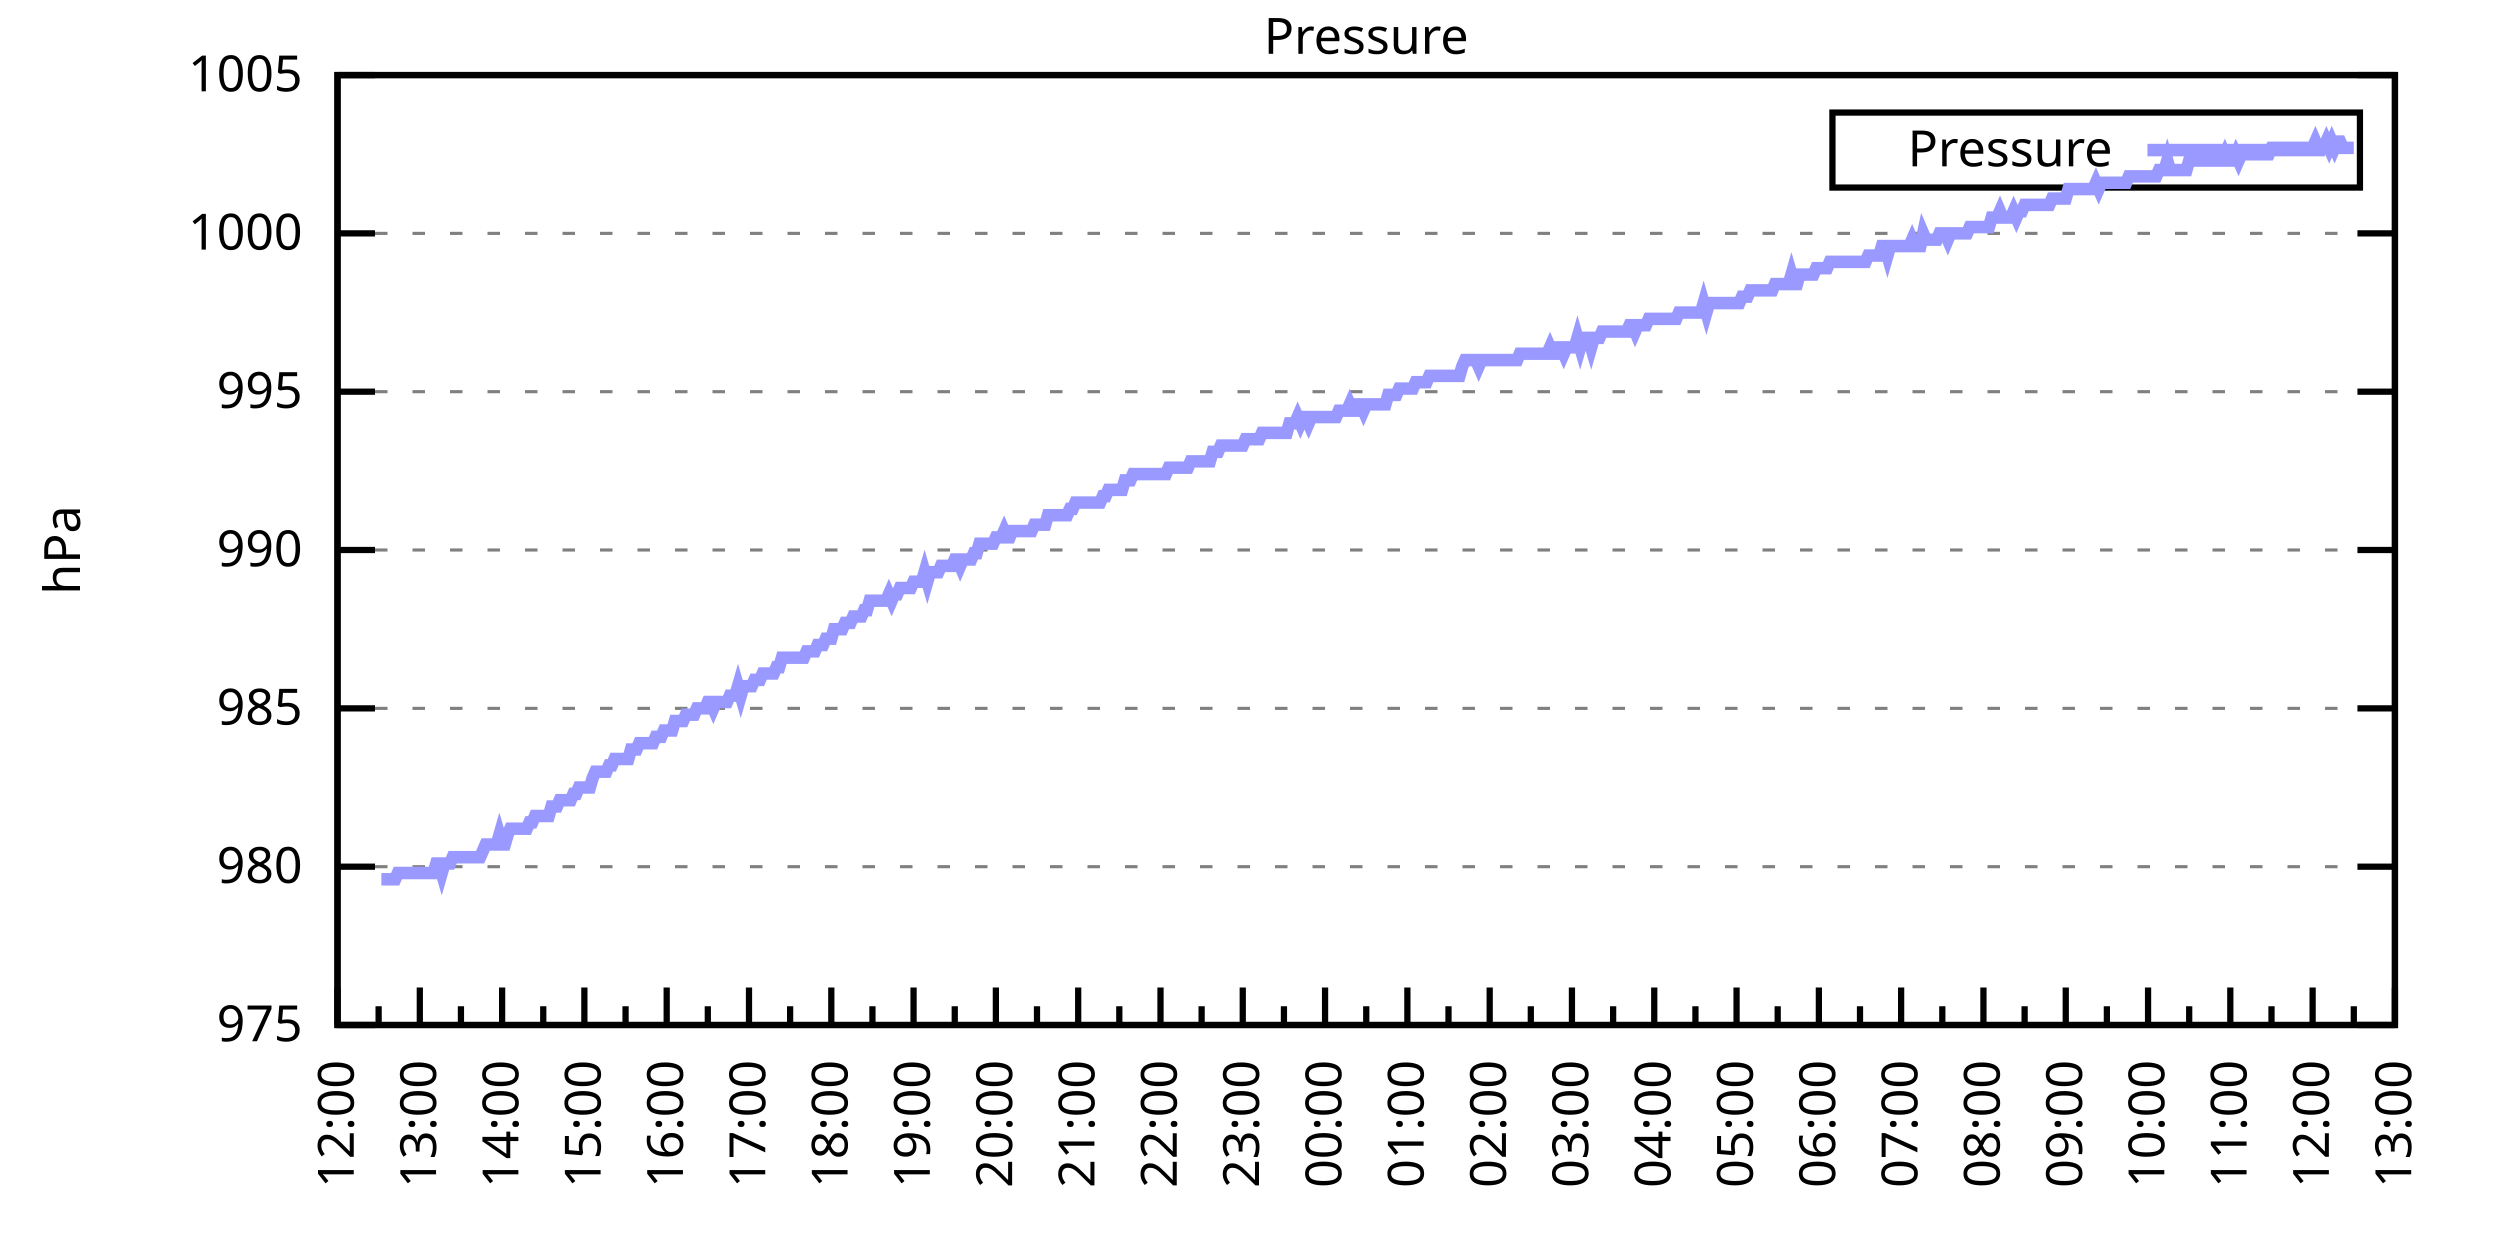
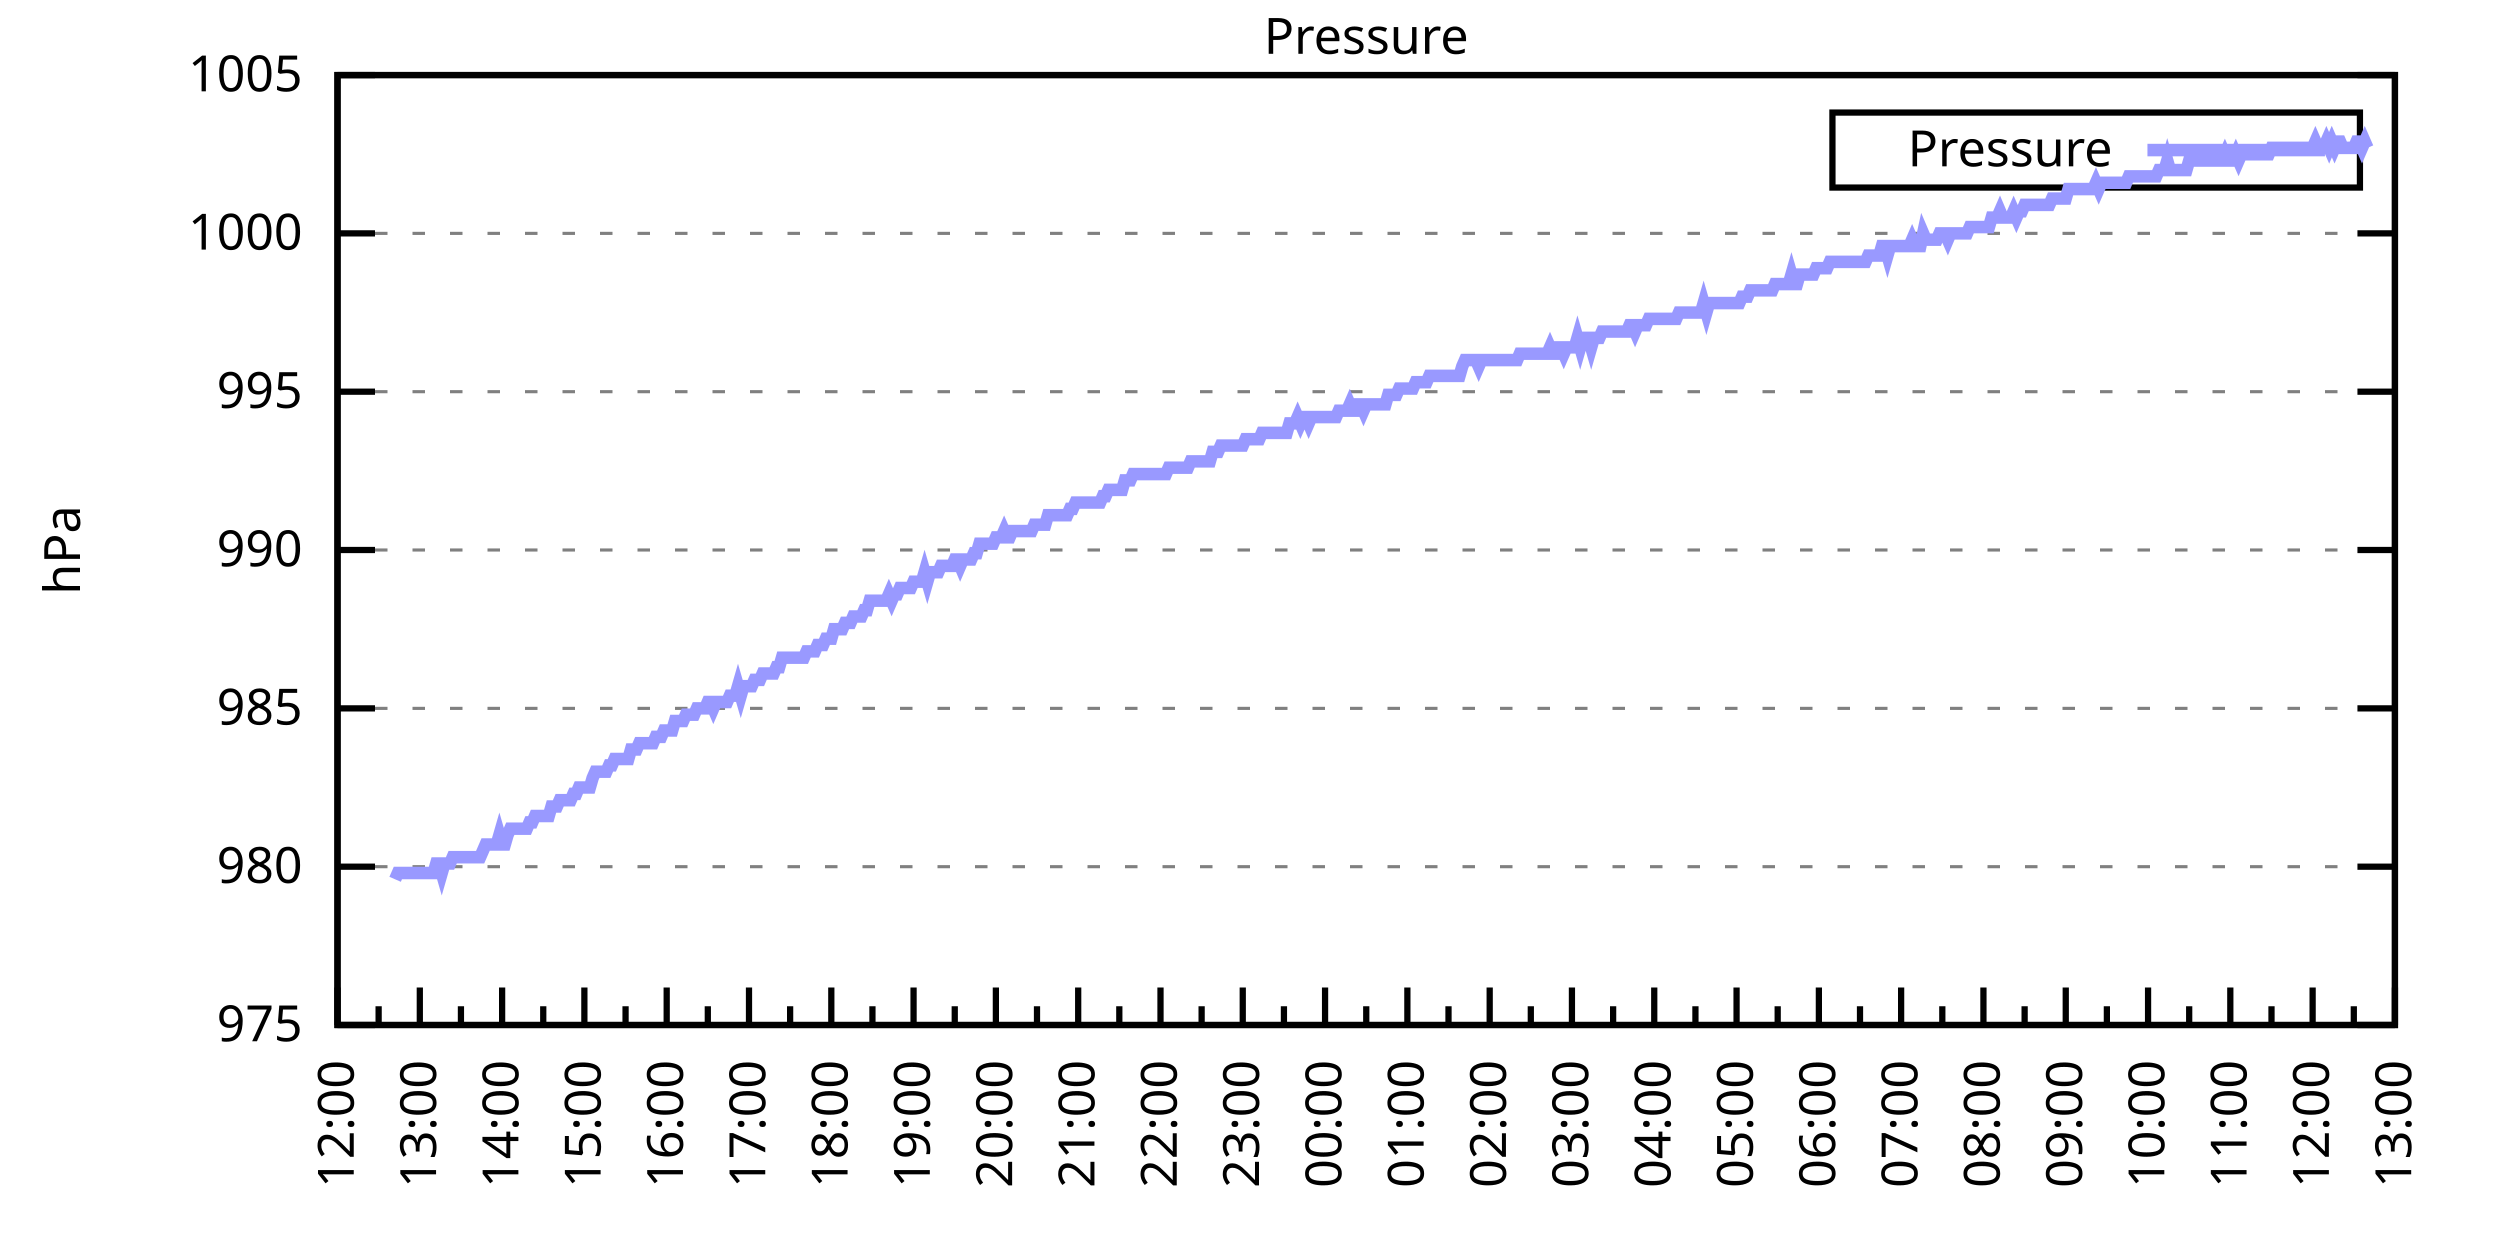
<svg xmlns="http://www.w3.org/2000/svg" xmlns:xlink="http://www.w3.org/1999/xlink" width="400" height="200" viewBox="0 0 400 200">
  <g id="gnuplot_canvas">
    <rect x="0" y="0" width="400" height="200" fill="none" />
    <defs>
      <circle id="gpDot" r="0.5" stroke-width="0.5" stroke="currentColor" />
      <path id="gpPt0" stroke-width="0.333" stroke="currentColor" d="M-1,0 h2 M0,-1 v2" />
      <path id="gpPt1" stroke-width="0.333" stroke="currentColor" d="M-1,-1 L1,1 M1,-1 L-1,1" />
      <path id="gpPt2" stroke-width="0.333" stroke="currentColor" d="M-1,0 L1,0 M0,-1 L0,1 M-1,-1 L1,1 M-1,1 L1,-1" />
      <rect id="gpPt3" stroke-width="0.333" stroke="currentColor" x="-1" y="-1" width="2" height="2" />
      <rect id="gpPt4" stroke-width="0.333" stroke="currentColor" fill="currentColor" x="-1" y="-1" width="2" height="2" />
      <circle id="gpPt5" stroke-width="0.333" stroke="currentColor" cx="0" cy="0" r="1" />
      <use xlink:href="#gpPt5" id="gpPt6" fill="currentColor" stroke="none" />
      <path id="gpPt7" stroke-width="0.333" stroke="currentColor" d="M0,-1.33 L-1.33,0.67 L1.33,0.67 z" />
      <use xlink:href="#gpPt7" id="gpPt8" fill="currentColor" stroke="none" />
      <use xlink:href="#gpPt7" id="gpPt9" stroke="currentColor" transform="rotate(180)" />
      <use xlink:href="#gpPt9" id="gpPt10" fill="currentColor" stroke="none" />
      <use xlink:href="#gpPt3" id="gpPt11" stroke="currentColor" transform="rotate(45)" />
      <use xlink:href="#gpPt11" id="gpPt12" fill="currentColor" stroke="none" />
      <path id="gpPt13" stroke-width="0.333" stroke="currentColor" d="M0,1.330 L1.265,0.411 L0.782,-1.067 L-0.782,-1.076 L-1.265,0.411 z" />
      <use xlink:href="#gpPt13" id="gpPt14" fill="currentColor" stroke="none" />
      <filter id="textbox" filterUnits="objectBoundingBox" x="0" y="0" height="1" width="1">
        <feFlood flood-color="white" flood-opacity="1" result="bgnd" />
        <feComposite in="SourceGraphic" in2="bgnd" operator="atop" />
      </filter>
      <filter id="greybox" filterUnits="objectBoundingBox" x="0" y="0" height="1" width="1">
        <feFlood flood-color="lightgrey" flood-opacity="1" result="grey" />
        <feComposite in="SourceGraphic" in2="grey" operator="atop" />
      </filter>
    </defs>
    <g fill="none" color="white" stroke="currentColor" stroke-width="1.00" stroke-linecap="butt" stroke-linejoin="miter">
</g>
    <g fill="none" color="black" stroke="currentColor" stroke-width="1.00" stroke-linecap="butt" stroke-linejoin="miter">
      <g stroke="none" shape-rendering="crispEdges">
        <polygon fill="rgb(255, 255, 255)" points="54.00,164.00 383.18,164.00 383.18,12.02 54.00,12.02 " />
      </g>
    </g>
    <g fill="none" color="black" stroke="currentColor" stroke-width="1.00" stroke-linecap="butt" stroke-linejoin="miter">
</g>
    <g fill="none" color="black" stroke="black" stroke-width="0.50" stroke-linecap="butt" stroke-linejoin="miter">
</g>
    <g fill="none" color="gray" stroke="currentColor" stroke-width="0.50" stroke-linecap="butt" stroke-linejoin="miter">
      <path stroke="gray" stroke-dasharray="2,4" class="gridline" d="M54.00,164.00 L383.19,164.00  " />
    </g>
    <g fill="none" color="gray" stroke="gray" stroke-width="1.00" stroke-linecap="butt" stroke-linejoin="miter">
</g>
    <g fill="none" color="black" stroke="currentColor" stroke-width="1.00" stroke-linecap="butt" stroke-linejoin="miter">
      <path stroke="black" d="M54.00,164.00 L60.00,164.00 M383.19,164.00 L377.19,164.00  " />
      <g transform="translate(48.40,166.60)" stroke="none" fill="black" font-family="Sans" font-size="8.00" text-anchor="end">
        <text>
          <tspan font-family="Sans"> 975</tspan>
        </text>
      </g>
    </g>
    <g fill="none" color="black" stroke="currentColor" stroke-width="1.00" stroke-linecap="butt" stroke-linejoin="miter">
</g>
    <g fill="none" color="black" stroke="black" stroke-width="0.50" stroke-linecap="butt" stroke-linejoin="miter">
</g>
    <g fill="none" color="gray" stroke="currentColor" stroke-width="0.50" stroke-linecap="butt" stroke-linejoin="miter">
      <path stroke="gray" stroke-dasharray="2,4" class="gridline" d="M54.00,138.67 L383.19,138.67  " />
    </g>
    <g fill="none" color="gray" stroke="gray" stroke-width="1.00" stroke-linecap="butt" stroke-linejoin="miter">
</g>
    <g fill="none" color="black" stroke="currentColor" stroke-width="1.00" stroke-linecap="butt" stroke-linejoin="miter">
      <path stroke="black" d="M54.00,138.67 L60.00,138.67 M383.19,138.67 L377.19,138.67  " />
      <g transform="translate(48.40,141.27)" stroke="none" fill="black" font-family="Sans" font-size="8.00" text-anchor="end">
        <text>
          <tspan font-family="Sans"> 980</tspan>
        </text>
      </g>
    </g>
    <g fill="none" color="black" stroke="currentColor" stroke-width="1.00" stroke-linecap="butt" stroke-linejoin="miter">
</g>
    <g fill="none" color="black" stroke="black" stroke-width="0.50" stroke-linecap="butt" stroke-linejoin="miter">
</g>
    <g fill="none" color="gray" stroke="currentColor" stroke-width="0.50" stroke-linecap="butt" stroke-linejoin="miter">
      <path stroke="gray" stroke-dasharray="2,4" class="gridline" d="M54.00,113.34 L383.19,113.34  " />
    </g>
    <g fill="none" color="gray" stroke="gray" stroke-width="1.00" stroke-linecap="butt" stroke-linejoin="miter">
</g>
    <g fill="none" color="black" stroke="currentColor" stroke-width="1.00" stroke-linecap="butt" stroke-linejoin="miter">
      <path stroke="black" d="M54.00,113.34 L60.00,113.34 M383.19,113.34 L377.19,113.34  " />
      <g transform="translate(48.40,115.94)" stroke="none" fill="black" font-family="Sans" font-size="8.00" text-anchor="end">
        <text>
          <tspan font-family="Sans"> 985</tspan>
        </text>
      </g>
    </g>
    <g fill="none" color="black" stroke="currentColor" stroke-width="1.00" stroke-linecap="butt" stroke-linejoin="miter">
</g>
    <g fill="none" color="black" stroke="black" stroke-width="0.50" stroke-linecap="butt" stroke-linejoin="miter">
</g>
    <g fill="none" color="gray" stroke="currentColor" stroke-width="0.50" stroke-linecap="butt" stroke-linejoin="miter">
      <path stroke="gray" stroke-dasharray="2,4" class="gridline" d="M54.00,88.00 L383.19,88.00  " />
    </g>
    <g fill="none" color="gray" stroke="gray" stroke-width="1.00" stroke-linecap="butt" stroke-linejoin="miter">
</g>
    <g fill="none" color="black" stroke="currentColor" stroke-width="1.00" stroke-linecap="butt" stroke-linejoin="miter">
      <path stroke="black" d="M54.00,88.00 L60.00,88.00 M383.19,88.00 L377.19,88.00  " />
      <g transform="translate(48.40,90.60)" stroke="none" fill="black" font-family="Sans" font-size="8.00" text-anchor="end">
        <text>
          <tspan font-family="Sans"> 990</tspan>
        </text>
      </g>
    </g>
    <g fill="none" color="black" stroke="currentColor" stroke-width="1.00" stroke-linecap="butt" stroke-linejoin="miter">
</g>
    <g fill="none" color="black" stroke="black" stroke-width="0.50" stroke-linecap="butt" stroke-linejoin="miter">
</g>
    <g fill="none" color="gray" stroke="currentColor" stroke-width="0.50" stroke-linecap="butt" stroke-linejoin="miter">
      <path stroke="gray" stroke-dasharray="2,4" class="gridline" d="M54.00,62.67 L383.19,62.67  " />
    </g>
    <g fill="none" color="gray" stroke="gray" stroke-width="1.00" stroke-linecap="butt" stroke-linejoin="miter">
</g>
    <g fill="none" color="black" stroke="currentColor" stroke-width="1.00" stroke-linecap="butt" stroke-linejoin="miter">
      <path stroke="black" d="M54.00,62.67 L60.00,62.67 M383.19,62.67 L377.19,62.67  " />
      <g transform="translate(48.40,65.27)" stroke="none" fill="black" font-family="Sans" font-size="8.00" text-anchor="end">
        <text>
          <tspan font-family="Sans"> 995</tspan>
        </text>
      </g>
    </g>
    <g fill="none" color="black" stroke="currentColor" stroke-width="1.00" stroke-linecap="butt" stroke-linejoin="miter">
</g>
    <g fill="none" color="black" stroke="black" stroke-width="0.50" stroke-linecap="butt" stroke-linejoin="miter">
</g>
    <g fill="none" color="gray" stroke="currentColor" stroke-width="0.50" stroke-linecap="butt" stroke-linejoin="miter">
      <path stroke="gray" stroke-dasharray="2,4" class="gridline" d="M54.00,37.34 L383.19,37.34  " />
    </g>
    <g fill="none" color="gray" stroke="gray" stroke-width="1.00" stroke-linecap="butt" stroke-linejoin="miter">
</g>
    <g fill="none" color="black" stroke="currentColor" stroke-width="1.00" stroke-linecap="butt" stroke-linejoin="miter">
      <path stroke="black" d="M54.00,37.34 L60.00,37.34 M383.19,37.34 L377.19,37.34  " />
      <g transform="translate(48.40,39.94)" stroke="none" fill="black" font-family="Sans" font-size="8.00" text-anchor="end">
        <text>
          <tspan font-family="Sans"> 1000</tspan>
        </text>
      </g>
    </g>
    <g fill="none" color="black" stroke="currentColor" stroke-width="1.00" stroke-linecap="butt" stroke-linejoin="miter">
</g>
    <g fill="none" color="black" stroke="black" stroke-width="0.50" stroke-linecap="butt" stroke-linejoin="miter">
</g>
    <g fill="none" color="gray" stroke="currentColor" stroke-width="0.50" stroke-linecap="butt" stroke-linejoin="miter">
      <path stroke="gray" stroke-dasharray="2,4" class="gridline" d="M54.00,12.01 L383.19,12.01  " />
    </g>
    <g fill="none" color="gray" stroke="gray" stroke-width="1.00" stroke-linecap="butt" stroke-linejoin="miter">
</g>
    <g fill="none" color="black" stroke="currentColor" stroke-width="1.00" stroke-linecap="butt" stroke-linejoin="miter">
      <path stroke="black" d="M54.00,12.01 L60.00,12.01 M383.19,12.01 L377.19,12.01  " />
      <g transform="translate(48.40,14.61)" stroke="none" fill="black" font-family="Sans" font-size="8.00" text-anchor="end">
        <text>
          <tspan font-family="Sans"> 1005</tspan>
        </text>
      </g>
    </g>
    <g fill="none" color="black" stroke="currentColor" stroke-width="1.00" stroke-linecap="butt" stroke-linejoin="miter">
      <path stroke="black" d="M54.00,164.00 L54.00,158.00  " />
      <g transform="translate(56.60,169.60) rotate(270)" stroke="none" fill="black" font-family="Sans" font-size="8.00" text-anchor="end">
        <text>
          <tspan font-family="Sans">12:00</tspan>
        </text>
      </g>
    </g>
    <g fill="none" color="black" stroke="currentColor" stroke-width="1.00" stroke-linecap="butt" stroke-linejoin="miter">
      <path stroke="black" d="M60.58,164.00 L60.58,161.00 M67.17,164.00 L67.17,158.00  " />
      <g transform="translate(69.77,169.60) rotate(270)" stroke="none" fill="black" font-family="Sans" font-size="8.00" text-anchor="end">
        <text>
          <tspan font-family="Sans">13:00</tspan>
        </text>
      </g>
    </g>
    <g fill="none" color="black" stroke="currentColor" stroke-width="1.00" stroke-linecap="butt" stroke-linejoin="miter">
      <path stroke="black" d="M73.75,164.00 L73.75,161.00 M80.34,164.00 L80.34,158.00  " />
      <g transform="translate(82.94,169.60) rotate(270)" stroke="none" fill="black" font-family="Sans" font-size="8.00" text-anchor="end">
        <text>
          <tspan font-family="Sans">14:00</tspan>
        </text>
      </g>
    </g>
    <g fill="none" color="black" stroke="currentColor" stroke-width="1.00" stroke-linecap="butt" stroke-linejoin="miter">
      <path stroke="black" d="M86.92,164.00 L86.92,161.00 M93.50,164.00 L93.50,158.00  " />
      <g transform="translate(96.10,169.60) rotate(270)" stroke="none" fill="black" font-family="Sans" font-size="8.00" text-anchor="end">
        <text>
          <tspan font-family="Sans">15:00</tspan>
        </text>
      </g>
    </g>
    <g fill="none" color="black" stroke="currentColor" stroke-width="1.00" stroke-linecap="butt" stroke-linejoin="miter">
      <path stroke="black" d="M100.09,164.00 L100.09,161.00 M106.67,164.00 L106.67,158.00  " />
      <g transform="translate(109.27,169.60) rotate(270)" stroke="none" fill="black" font-family="Sans" font-size="8.00" text-anchor="end">
        <text>
          <tspan font-family="Sans">16:00</tspan>
        </text>
      </g>
    </g>
    <g fill="none" color="black" stroke="currentColor" stroke-width="1.00" stroke-linecap="butt" stroke-linejoin="miter">
      <path stroke="black" d="M113.25,164.00 L113.25,161.00 M119.84,164.00 L119.84,158.00  " />
      <g transform="translate(122.44,169.60) rotate(270)" stroke="none" fill="black" font-family="Sans" font-size="8.00" text-anchor="end">
        <text>
          <tspan font-family="Sans">17:00</tspan>
        </text>
      </g>
    </g>
    <g fill="none" color="black" stroke="currentColor" stroke-width="1.00" stroke-linecap="butt" stroke-linejoin="miter">
      <path stroke="black" d="M126.42,164.00 L126.42,161.00 M133.01,164.00 L133.01,158.00  " />
      <g transform="translate(135.61,169.60) rotate(270)" stroke="none" fill="black" font-family="Sans" font-size="8.00" text-anchor="end">
        <text>
          <tspan font-family="Sans">18:00</tspan>
        </text>
      </g>
    </g>
    <g fill="none" color="black" stroke="currentColor" stroke-width="1.00" stroke-linecap="butt" stroke-linejoin="miter">
      <path stroke="black" d="M139.59,164.00 L139.59,161.00 M146.17,164.00 L146.17,158.00  " />
      <g transform="translate(148.77,169.60) rotate(270)" stroke="none" fill="black" font-family="Sans" font-size="8.00" text-anchor="end">
        <text>
          <tspan font-family="Sans">19:00</tspan>
        </text>
      </g>
    </g>
    <g fill="none" color="black" stroke="currentColor" stroke-width="1.00" stroke-linecap="butt" stroke-linejoin="miter">
      <path stroke="black" d="M152.76,164.00 L152.76,161.00 M159.34,164.00 L159.34,158.00  " />
      <g transform="translate(161.94,169.60) rotate(270)" stroke="none" fill="black" font-family="Sans" font-size="8.00" text-anchor="end">
        <text>
          <tspan font-family="Sans">20:00</tspan>
        </text>
      </g>
    </g>
    <g fill="none" color="black" stroke="currentColor" stroke-width="1.00" stroke-linecap="butt" stroke-linejoin="miter">
      <path stroke="black" d="M165.92,164.00 L165.92,161.00 M172.51,164.00 L172.51,158.00  " />
      <g transform="translate(175.11,169.60) rotate(270)" stroke="none" fill="black" font-family="Sans" font-size="8.00" text-anchor="end">
        <text>
          <tspan font-family="Sans">21:00</tspan>
        </text>
      </g>
    </g>
    <g fill="none" color="black" stroke="currentColor" stroke-width="1.00" stroke-linecap="butt" stroke-linejoin="miter">
      <path stroke="black" d="M179.09,164.00 L179.09,161.00 M185.68,164.00 L185.68,158.00  " />
      <g transform="translate(188.28,169.60) rotate(270)" stroke="none" fill="black" font-family="Sans" font-size="8.00" text-anchor="end">
        <text>
          <tspan font-family="Sans">22:00</tspan>
        </text>
      </g>
    </g>
    <g fill="none" color="black" stroke="currentColor" stroke-width="1.00" stroke-linecap="butt" stroke-linejoin="miter">
      <path stroke="black" d="M192.26,164.00 L192.26,161.00 M198.84,164.00 L198.84,158.00  " />
      <g transform="translate(201.44,169.60) rotate(270)" stroke="none" fill="black" font-family="Sans" font-size="8.00" text-anchor="end">
        <text>
          <tspan font-family="Sans">23:00</tspan>
        </text>
      </g>
    </g>
    <g fill="none" color="black" stroke="currentColor" stroke-width="1.00" stroke-linecap="butt" stroke-linejoin="miter">
      <path stroke="black" d="M205.43,164.00 L205.43,161.00 M212.01,164.00 L212.01,158.00  " />
      <g transform="translate(214.61,169.60) rotate(270)" stroke="none" fill="black" font-family="Sans" font-size="8.00" text-anchor="end">
        <text>
          <tspan font-family="Sans">00:00</tspan>
        </text>
      </g>
    </g>
    <g fill="none" color="black" stroke="currentColor" stroke-width="1.00" stroke-linecap="butt" stroke-linejoin="miter">
      <path stroke="black" d="M218.60,164.00 L218.60,161.00 M225.18,164.00 L225.18,158.00  " />
      <g transform="translate(227.78,169.60) rotate(270)" stroke="none" fill="black" font-family="Sans" font-size="8.00" text-anchor="end">
        <text>
          <tspan font-family="Sans">01:00</tspan>
        </text>
      </g>
    </g>
    <g fill="none" color="black" stroke="currentColor" stroke-width="1.00" stroke-linecap="butt" stroke-linejoin="miter">
      <path stroke="black" d="M231.76,164.00 L231.76,161.00 M238.35,164.00 L238.35,158.00  " />
      <g transform="translate(240.95,169.60) rotate(270)" stroke="none" fill="black" font-family="Sans" font-size="8.00" text-anchor="end">
        <text>
          <tspan font-family="Sans">02:00</tspan>
        </text>
      </g>
    </g>
    <g fill="none" color="black" stroke="currentColor" stroke-width="1.00" stroke-linecap="butt" stroke-linejoin="miter">
      <path stroke="black" d="M244.93,164.00 L244.93,161.00 M251.51,164.00 L251.51,158.00  " />
      <g transform="translate(254.11,169.60) rotate(270)" stroke="none" fill="black" font-family="Sans" font-size="8.00" text-anchor="end">
        <text>
          <tspan font-family="Sans">03:00</tspan>
        </text>
      </g>
    </g>
    <g fill="none" color="black" stroke="currentColor" stroke-width="1.00" stroke-linecap="butt" stroke-linejoin="miter">
      <path stroke="black" d="M258.10,164.00 L258.10,161.00 M264.68,164.00 L264.68,158.00  " />
      <g transform="translate(267.28,169.60) rotate(270)" stroke="none" fill="black" font-family="Sans" font-size="8.00" text-anchor="end">
        <text>
          <tspan font-family="Sans">04:00</tspan>
        </text>
      </g>
    </g>
    <g fill="none" color="black" stroke="currentColor" stroke-width="1.00" stroke-linecap="butt" stroke-linejoin="miter">
      <path stroke="black" d="M271.27,164.00 L271.27,161.00 M277.85,164.00 L277.85,158.00  " />
      <g transform="translate(280.45,169.60) rotate(270)" stroke="none" fill="black" font-family="Sans" font-size="8.00" text-anchor="end">
        <text>
          <tspan font-family="Sans">05:00</tspan>
        </text>
      </g>
    </g>
    <g fill="none" color="black" stroke="currentColor" stroke-width="1.00" stroke-linecap="butt" stroke-linejoin="miter">
      <path stroke="black" d="M284.43,164.00 L284.43,161.00 M291.02,164.00 L291.02,158.00  " />
      <g transform="translate(293.62,169.60) rotate(270)" stroke="none" fill="black" font-family="Sans" font-size="8.00" text-anchor="end">
        <text>
          <tspan font-family="Sans">06:00</tspan>
        </text>
      </g>
    </g>
    <g fill="none" color="black" stroke="currentColor" stroke-width="1.00" stroke-linecap="butt" stroke-linejoin="miter">
      <path stroke="black" d="M297.60,164.00 L297.60,161.00 M304.18,164.00 L304.18,158.00  " />
      <g transform="translate(306.78,169.60) rotate(270)" stroke="none" fill="black" font-family="Sans" font-size="8.00" text-anchor="end">
        <text>
          <tspan font-family="Sans">07:00</tspan>
        </text>
      </g>
    </g>
    <g fill="none" color="black" stroke="currentColor" stroke-width="1.00" stroke-linecap="butt" stroke-linejoin="miter">
      <path stroke="black" d="M310.77,164.00 L310.77,161.00 M317.35,164.00 L317.35,158.00  " />
      <g transform="translate(319.95,169.60) rotate(270)" stroke="none" fill="black" font-family="Sans" font-size="8.00" text-anchor="end">
        <text>
          <tspan font-family="Sans">08:00</tspan>
        </text>
      </g>
    </g>
    <g fill="none" color="black" stroke="currentColor" stroke-width="1.00" stroke-linecap="butt" stroke-linejoin="miter">
      <path stroke="black" d="M323.94,164.00 L323.94,161.00 M330.52,164.00 L330.52,158.00  " />
      <g transform="translate(333.12,169.60) rotate(270)" stroke="none" fill="black" font-family="Sans" font-size="8.00" text-anchor="end">
        <text>
          <tspan font-family="Sans">09:00</tspan>
        </text>
      </g>
    </g>
    <g fill="none" color="black" stroke="currentColor" stroke-width="1.00" stroke-linecap="butt" stroke-linejoin="miter">
      <path stroke="black" d="M337.10,164.00 L337.10,161.00 M343.69,164.00 L343.69,158.00  " />
      <g transform="translate(346.29,169.60) rotate(270)" stroke="none" fill="black" font-family="Sans" font-size="8.00" text-anchor="end">
        <text>
          <tspan font-family="Sans">10:00</tspan>
        </text>
      </g>
    </g>
    <g fill="none" color="black" stroke="currentColor" stroke-width="1.00" stroke-linecap="butt" stroke-linejoin="miter">
      <path stroke="black" d="M350.27,164.00 L350.27,161.00 M356.85,164.00 L356.85,158.00  " />
      <g transform="translate(359.45,169.60) rotate(270)" stroke="none" fill="black" font-family="Sans" font-size="8.00" text-anchor="end">
        <text>
          <tspan font-family="Sans">11:00</tspan>
        </text>
      </g>
    </g>
    <g fill="none" color="black" stroke="currentColor" stroke-width="1.00" stroke-linecap="butt" stroke-linejoin="miter">
      <path stroke="black" d="M363.44,164.00 L363.44,161.00 M370.02,164.00 L370.02,158.00  " />
      <g transform="translate(372.62,169.60) rotate(270)" stroke="none" fill="black" font-family="Sans" font-size="8.00" text-anchor="end">
        <text>
          <tspan font-family="Sans">12:00</tspan>
        </text>
      </g>
    </g>
    <g fill="none" color="black" stroke="currentColor" stroke-width="1.00" stroke-linecap="butt" stroke-linejoin="miter">
      <path stroke="black" d="M376.61,164.00 L376.61,161.00 M383.19,164.00 L383.19,158.00  " />
      <g transform="translate(385.79,169.60) rotate(270)" stroke="none" fill="black" font-family="Sans" font-size="8.00" text-anchor="end">
        <text>
          <tspan font-family="Sans">13:00</tspan>
        </text>
      </g>
    </g>
    <g fill="none" color="black" stroke="currentColor" stroke-width="1.00" stroke-linecap="butt" stroke-linejoin="miter">
</g>
    <g fill="none" color="black" stroke="currentColor" stroke-width="1.00" stroke-linecap="butt" stroke-linejoin="miter">
      <path stroke="black" d="M54.00,12.01 L54.00,164.00 L383.19,164.00 L383.19,12.01 L54.00,12.01 Z  " />
    </g>
    <g fill="none" color="black" stroke="currentColor" stroke-width="1.00" stroke-linecap="butt" stroke-linejoin="miter">
      <g transform="translate(12.80,88.01) rotate(270)" stroke="none" fill="black" font-family="Sans" font-size="8.00" text-anchor="middle">
        <text>
          <tspan font-family="Sans">hPa</tspan>
        </text>
      </g>
    </g>
    <g fill="none" color="black" stroke="currentColor" stroke-width="1.00" stroke-linecap="butt" stroke-linejoin="miter">
</g>
    <g fill="none" color="black" stroke="currentColor" stroke-width="1.00" stroke-linecap="butt" stroke-linejoin="miter">
      <path stroke="black" d="M293.19,30.01 L293.19,18.01 L377.59,18.01 L377.59,30.01 L293.19,30.01 Z  " />
    </g>
    <g id="Pressure_plot_1">
      <g fill="none" color="white" stroke="black" stroke-width="2.00" stroke-linecap="butt" stroke-linejoin="miter">
</g>
      <g fill="none" color="black" stroke="currentColor" stroke-width="2.00" stroke-linecap="butt" stroke-linejoin="miter">
        <g transform="translate(337.99,26.61)" stroke="none" fill="black" font-family="Sans" font-size="8.00" text-anchor="end">
          <text>
            <tspan font-family="Sans">Pressure</tspan>
          </text>
        </g>
      </g>
      <g fill="none" color="black" stroke="currentColor" stroke-width="2.00" stroke-linecap="butt" stroke-linejoin="miter">
-         <path stroke="rgb(153, 153, 255)" d="M343.59,24.01 L371.99,24.01 M61.02,140.69 L61.46,140.69 L61.90,140.69 L62.34,140.69 L62.78,140.69 L63.22,140.69   L63.66,139.68 L64.10,139.68 L64.53,139.68 L64.97,139.68 L65.41,139.68 L65.85,139.68 L66.29,139.68 L66.73,139.68   L67.17,139.68 L67.61,139.68 L68.05,139.68 L68.48,139.68 L68.92,139.68 L69.36,139.68 L69.80,138.16 L70.24,138.16   L70.68,139.68 L71.12,138.16 L71.56,138.16 L72.00,138.16 L72.43,137.15 L72.87,137.15 L73.31,137.15 L73.75,137.15   L74.19,137.15 L74.63,137.15 L75.07,137.15 L75.51,137.15 L75.95,137.15 L76.38,137.15 L76.82,137.15 L77.26,136.14   L77.70,135.12 L78.14,135.12 L78.58,135.12 L79.02,135.12 L79.46,135.12 L79.90,133.60 L80.34,135.12 L80.77,135.12   L81.21,133.60 L81.65,132.59 L82.09,132.59 L82.53,132.59 L82.97,132.59 L83.41,132.59 L83.85,132.59 L84.29,132.59   L84.72,131.58 L85.16,131.58 L85.60,130.56 L86.04,130.56 L86.48,130.56 L86.92,130.56 L87.36,130.56 L87.80,130.56   L88.24,129.04 L88.67,129.04 L89.11,129.04 L89.55,128.03 L89.99,128.03 L90.43,128.03 L90.87,128.03 L91.31,128.03   L91.75,127.02 L92.19,127.02 L92.62,126.00 L93.06,126.00 L93.50,126.00 L93.94,126.00 L94.38,126.00 L94.82,124.48   L95.26,123.47 L95.70,123.47 L96.14,123.47 L96.58,123.47 L97.01,123.47 L97.45,122.46 L97.89,122.46 L98.33,121.44   L98.77,121.44 L99.21,121.44 L99.65,121.44 L100.09,121.44 L100.53,121.44 L100.96,119.92 L101.40,119.92 L101.84,119.92   L102.28,118.91 L102.72,118.91 L103.16,118.91 L103.60,118.91 L104.04,118.91 L104.48,118.91 L104.91,117.90 L105.35,117.90   L105.79,117.90 L106.23,116.88 L106.67,116.88 L107.11,116.88 L107.55,116.88 L107.99,115.36 L108.43,115.36 L108.87,115.36   L109.30,115.36 L109.74,114.35 L110.18,114.35 L110.62,114.35 L111.06,114.35 L111.50,113.34 L111.94,113.34 L112.38,113.34   L112.82,113.34 L113.25,112.32 L113.69,112.32 L114.13,113.34 L114.57,112.32 L115.01,112.32 L115.45,112.32 L115.89,112.32   L116.33,112.32 L116.77,111.31 L117.20,111.31 L117.64,111.31 L118.08,109.79 L118.52,111.31 L118.96,109.79 L119.40,109.79   L119.84,109.79 L120.28,109.79 L120.72,108.78 L121.15,108.78 L121.59,108.78 L122.03,107.76 L122.47,107.76 L122.91,107.76   L123.35,107.76 L123.79,107.76 L124.23,106.75 L124.67,106.75 L125.11,105.23 L125.54,105.23 L125.98,105.23 L126.42,105.23   L126.86,105.23 L127.30,105.23 L127.74,105.23 L128.18,105.23 L128.62,105.23 L129.06,104.22 L129.49,104.22 L129.93,104.22   L130.37,104.22 L130.81,103.20 L131.25,103.20 L131.69,103.20 L132.13,102.19 L132.57,102.19 L133.01,102.19 L133.44,100.67   L133.88,100.67 L134.32,100.67 L134.76,100.67 L135.20,99.66 L135.64,99.66 L136.08,99.66 L136.52,98.64 L136.96,98.64   L137.39,98.64 L137.83,98.64 L138.27,97.63 L138.71,97.63 L139.15,96.11 L139.59,96.11 L140.03,96.11 L140.47,96.11   L140.91,96.11 L141.35,96.11 L141.78,96.11 L142.22,95.10 L142.66,96.11 L143.10,95.10 L143.54,95.10 L143.98,94.08   L144.42,94.08 L144.86,94.08 L145.30,94.08 L145.73,94.08 L146.17,93.07 L146.61,93.07 L147.05,93.07 L147.49,93.07   L147.93,91.55 L148.37,93.07 L148.81,91.55 L149.25,91.55 L149.68,91.55 L150.12,91.55 L150.56,90.54 L151.00,90.54   L151.44,90.54 L151.88,90.54 L152.32,90.54 L152.76,89.52 L153.20,89.52 L153.63,90.54 L154.07,89.52 L154.51,89.52   L154.95,89.52 L155.39,89.52 L155.83,88.51 L156.27,88.51 L156.71,86.99 L157.15,86.99 L157.59,86.99 L158.02,86.99   L158.46,86.99 L158.90,86.99 L159.34,85.98 L159.78,85.98 L160.22,85.98 L160.66,84.97 L161.10,85.98 L161.54,85.98   L161.97,84.97 L162.41,84.97 L162.85,84.97 L163.29,84.97 L163.73,84.97 L164.17,84.97 L164.61,84.97 L165.05,84.97   L165.49,83.95 L165.92,83.95 L166.36,83.95 L166.80,83.95 L167.24,83.95 L167.68,82.43 L168.12,82.43 L168.56,82.43   L169.00,82.43 L169.44,82.43 L169.87,82.43 L170.31,82.43 L170.75,82.43 L171.19,81.42 L171.63,81.42 L172.07,80.41   L172.51,80.41 L172.95,80.41 L173.39,80.41 L173.83,80.41 L174.26,80.41 L174.70,80.41 L175.14,80.41 L175.58,80.41   L176.02,80.41 L176.46,79.39 L176.90,79.39 L177.34,78.38 L177.78,78.38 L178.21,78.38 L178.65,78.38 L179.09,78.38   L179.53,78.38 L179.97,76.86 L180.41,76.86 L180.85,76.86 L181.29,75.85 L181.73,75.85 L182.16,75.85 L182.60,75.85   L183.04,75.85 L183.48,75.85 L183.92,75.85 L184.36,75.85 L184.80,75.85 L185.24,75.85 L185.68,75.85 L186.11,75.85   L186.55,75.85 L186.99,74.83 L187.43,74.83 L187.87,74.83 L188.31,74.83 L188.75,74.83 L189.19,74.83 L189.63,74.83   L190.07,74.83 L190.50,73.82 L190.94,73.82 L191.38,73.82 L191.82,73.82 L192.26,73.82 L192.70,73.82 L193.14,73.82   L193.58,73.82 L194.02,72.30 L194.45,72.30 L194.89,72.30 L195.33,71.29 L195.77,71.29 L196.21,71.29 L196.65,71.29   L197.09,71.29 L197.53,71.29 L197.97,71.29 L198.40,71.29 L198.84,71.29 L199.28,70.27 L199.72,70.27 L200.16,70.27   L200.60,70.27 L201.04,70.27 L201.48,70.27 L201.92,69.26 L202.35,69.26 L202.79,69.26 L203.23,69.26 L203.67,69.26   L204.11,69.26 L204.55,69.26 L204.99,69.26 L205.43,69.26 L205.87,69.26 L206.31,67.74 L206.74,67.74 L207.18,67.74   L207.62,66.73 L208.06,67.74 L208.50,66.73 L208.94,66.73 L209.38,67.74 L209.82,66.73 L210.26,66.73 L210.69,66.73   L211.13,66.73 L211.57,66.73 L212.01,66.73 L212.45,66.73 L212.89,66.73 L213.33,66.73 L213.77,66.73 L214.21,65.71   L214.64,65.71 L215.08,65.71 L215.52,65.71 L215.96,64.70 L216.40,65.71 L216.84,65.71 L217.28,64.70 L217.72,64.70   L218.16,65.71 L218.60,64.70 L219.03,64.70 L219.47,64.70 L219.91,64.70 L220.35,64.70 L220.79,64.70 L221.23,64.70   L221.67,64.70 L222.11,63.18 L222.55,63.18 L222.98,63.18 L223.42,63.18 L223.86,62.17 L224.30,62.17 L224.74,62.17   L225.18,62.17 L225.62,62.17 L226.06,62.17 L226.50,61.15 L226.93,61.15 L227.37,61.15 L227.81,61.15 L228.25,61.15   L228.69,60.14 L229.13,60.14 L229.57,60.14 L230.01,60.14 L230.45,60.14 L230.88,60.14 L231.32,60.14 L231.76,60.14   L232.20,60.14 L232.64,60.14 L233.08,60.14 L233.52,60.14 L233.96,58.62 L234.40,57.61 L234.84,57.61 L235.27,57.61   L235.71,57.61 L236.15,57.61 L236.59,58.62 L237.03,57.61 L237.47,57.61 L237.91,57.61 L238.35,57.61 L238.79,57.61   L239.22,57.61 L239.66,57.61 L240.10,57.61 L240.54,57.61 L240.98,57.61 L241.42,57.61 L241.86,57.61 L242.30,57.61   L242.74,57.61 L243.17,56.59 L243.61,56.59 L244.05,56.59 L244.49,56.59 L244.93,56.59 L245.37,56.59 L245.81,56.59   L246.25,56.59 L246.69,56.59 L247.12,56.59 L247.56,56.59 L248.00,55.58 L248.44,56.59 L248.88,56.59 L249.32,55.58   L249.76,55.58 L250.20,56.59 L250.64,55.58 L251.08,55.58 L251.51,55.58 L251.95,55.58 L252.39,54.06 L252.83,55.58   L253.27,54.06 L253.71,54.06 L254.15,54.06 L254.59,55.58 L255.03,54.06 L255.46,54.06 L255.90,54.06 L256.34,53.05   L256.78,53.05 L257.22,53.05 L257.66,53.05 L258.10,53.05 L258.54,53.05 L258.98,53.05 L259.41,53.05 L259.85,53.05   L260.29,53.05 L260.73,52.03 L261.17,52.03 L261.61,53.05 L262.05,52.03 L262.49,52.03 L262.93,52.03 L263.36,52.03   L263.80,51.02 L264.24,51.02 L264.68,51.02 L265.12,51.02 L265.56,51.02 L266.00,51.02 L266.44,51.02 L266.88,51.02   L267.32,51.02 L267.75,51.02 L268.19,51.02 L268.63,50.01 L269.07,50.01 L269.51,50.01 L269.95,50.01 L270.39,50.01   L270.83,50.01 L271.27,50.01 L271.70,50.01 L272.14,50.01 L272.58,48.49 L273.02,50.01 L273.46,48.49 L273.90,48.49   L274.34,48.49 L274.78,48.49 L275.22,48.49 L275.65,48.49 L276.09,48.49 L276.53,48.49 L276.97,48.49 L277.41,48.49   L277.85,48.49 L278.29,48.49 L278.73,47.47 L279.17,47.47 L279.60,47.47 L280.04,46.46 L280.48,46.46 L280.92,46.46   L281.36,46.46 L281.80,46.46 L282.24,46.46 L282.68,46.46 L283.12,46.46 L283.56,46.46 L283.99,45.45 L284.43,45.45   L284.87,45.45 L285.31,45.45 L285.75,45.45 L286.19,45.45 L286.63,43.93 L287.07,45.45 L287.51,45.45 L287.94,43.93   L288.38,43.93 L288.82,43.93 L289.26,43.93 L289.70,43.93 L290.14,43.93 L290.58,42.91 L291.02,42.91 L291.46,42.91   L291.89,42.91 L292.33,42.91 L292.77,41.90 L293.21,41.90 L293.65,41.90 L294.09,41.90 L294.53,41.90 L294.97,41.90   L295.41,41.90 L295.84,41.90 L296.28,41.90 L296.72,41.90 L297.16,41.90 L297.60,41.90 L298.04,41.90 L298.48,41.90   L298.92,40.89 L299.36,40.89 L299.80,40.89 L300.23,40.89 L300.67,40.89 L301.11,39.37 L301.55,39.37 L301.99,40.89   L302.43,39.37 L302.87,39.37 L303.31,39.37 L303.75,39.37 L304.18,39.37 L304.62,39.37 L305.06,39.37 L305.50,39.37   L305.94,38.35 L306.38,39.37 L306.82,39.37 L307.26,39.37 L307.70,37.34 L308.13,38.35 L308.57,38.35 L309.01,38.35   L309.45,38.35 L309.89,38.35 L310.33,37.34 L310.77,37.34 L311.21,37.34 L311.65,38.35 L312.08,37.34 L312.52,37.34   L312.96,37.34 L313.40,37.34 L313.84,37.34 L314.28,37.34 L314.72,37.34 L315.16,36.33 L315.60,36.33 L316.04,36.33   L316.47,36.33 L316.91,36.33 L317.35,36.33 L317.79,36.33 L318.23,36.33 L318.67,34.81 L319.11,34.81 L319.55,34.81   L319.99,33.80 L320.42,34.81 L320.86,34.81 L321.30,34.81 L321.74,34.81 L322.18,33.80 L322.62,34.81 L323.06,33.80   L323.50,33.80 L323.94,32.78 L324.37,32.78 L324.81,32.78 L325.25,32.78 L325.69,32.78 L326.13,32.78 L326.57,32.78   L327.01,32.78 L327.45,32.78 L327.89,32.78 L328.33,31.77 L328.76,31.77 L329.20,31.77 L329.64,31.77 L330.08,31.77   L330.52,31.77 L330.96,30.25 L331.40,30.25 L331.84,30.25 L332.28,30.25 L332.71,30.25 L333.15,30.25 L333.59,30.25   L334.03,30.25 L334.47,30.25 L334.91,30.25 L335.35,29.24 L335.79,30.25 L336.23,29.24 L336.66,29.24 L337.10,29.24   L337.54,29.24 L337.98,29.24 L338.42,29.24 L338.86,29.24 L339.30,29.24 L339.74,29.24 L340.18,29.24 L340.61,28.22   L341.05,28.22 L341.49,28.22 L341.93,28.22 L342.37,28.22 L342.81,28.22 L343.25,28.22 L343.69,28.22 L344.13,28.22   L344.57,28.22 L345.00,28.22 L345.44,27.21 L345.88,27.21 L346.32,27.21 L346.76,25.69 L347.20,27.21 L347.64,27.21   L348.08,27.21 L348.52,27.21 L348.95,27.21 L349.39,27.21 L349.83,27.21 L350.27,25.69 L350.71,25.69 L351.15,25.69   L351.59,25.69 L352.03,25.69 L352.47,25.69 L352.90,25.69 L353.34,25.69 L353.78,25.69 L354.22,25.69 L354.66,25.69   L355.10,25.69 L355.54,25.69 L355.98,24.68 L356.42,25.69 L356.85,25.69 L357.29,25.69 L357.73,24.68 L358.17,25.69   L358.61,24.68 L359.05,24.68 L359.49,24.68 L359.93,24.68 L360.37,24.68 L360.81,24.68 L361.24,24.68 L361.68,24.68   L362.12,24.68 L362.56,24.68 L363.00,24.68 L363.44,23.66 L363.88,23.66 L364.32,23.66 L364.76,23.66 L365.19,23.66   L365.63,23.66 L366.07,23.66 L366.51,23.66 L366.95,23.66 L367.39,23.66 L367.83,23.66 L368.27,23.66 L368.71,23.66   L369.14,23.66 L369.58,23.66 L370.02,23.66 L370.46,22.65 L370.90,23.66 L371.34,23.66 L371.78,23.66 L372.22,22.65   L372.66,23.66 L373.09,22.65 L373.53,23.66 L373.97,22.65 L374.41,22.65 L374.85,23.66 L375.29,23.66 L375.73,23.66   L376.17,23.66 L376.61,23.66  " />
+         <path stroke="rgb(153, 153, 255)" d="M343.59,24.01 L371.99,24.01 M63.22,140.69 L63.66,139.68 L64.10,139.68 L64.53,139.68 L64.97,139.68 L65.41,139.68   L65.85,139.68 L66.29,139.68 L66.73,139.68 L67.17,139.68 L67.61,139.68 L68.05,139.68 L68.48,139.68 L68.92,139.68   L69.36,139.68 L69.80,138.16 L70.24,138.16 L70.68,139.68 L71.12,138.16 L71.56,138.16 L72.00,138.16 L72.43,137.15   L72.87,137.15 L73.31,137.15 L73.75,137.15 L74.19,137.15 L74.63,137.15 L75.07,137.15 L75.51,137.15 L75.95,137.15   L76.38,137.15 L76.82,137.15 L77.26,136.14 L77.70,135.12 L78.14,135.12 L78.58,135.12 L79.02,135.12 L79.46,135.12   L79.90,133.60 L80.34,135.12 L80.77,135.12 L81.21,133.60 L81.65,132.59 L82.09,132.59 L82.53,132.59 L82.97,132.59   L83.41,132.59 L83.85,132.59 L84.29,132.59 L84.72,131.58 L85.16,131.58 L85.60,130.56 L86.04,130.56 L86.48,130.56   L86.92,130.56 L87.36,130.56 L87.80,130.56 L88.24,129.04 L88.67,129.04 L89.11,129.04 L89.55,128.03 L89.99,128.03   L90.43,128.03 L90.87,128.03 L91.31,128.03 L91.75,127.02 L92.19,127.02 L92.62,126.00 L93.06,126.00 L93.50,126.00   L93.94,126.00 L94.38,126.00 L94.82,124.48 L95.26,123.47 L95.70,123.47 L96.14,123.47 L96.58,123.47 L97.01,123.47   L97.45,122.46 L97.89,122.46 L98.33,121.44 L98.77,121.44 L99.21,121.44 L99.65,121.44 L100.09,121.44 L100.53,121.44   L100.96,119.92 L101.40,119.92 L101.84,119.92 L102.28,118.91 L102.72,118.91 L103.16,118.91 L103.60,118.91 L104.04,118.91   L104.48,118.91 L104.91,117.90 L105.35,117.90 L105.79,117.90 L106.23,116.88 L106.67,116.88 L107.11,116.88 L107.55,116.88   L107.99,115.36 L108.43,115.36 L108.87,115.36 L109.30,115.36 L109.74,114.35 L110.18,114.35 L110.62,114.35 L111.06,114.35   L111.50,113.34 L111.94,113.34 L112.38,113.34 L112.82,113.34 L113.25,112.32 L113.69,112.32 L114.13,113.34 L114.57,112.32   L115.01,112.32 L115.45,112.32 L115.89,112.32 L116.33,112.32 L116.77,111.31 L117.20,111.31 L117.64,111.31 L118.08,109.79   L118.52,111.31 L118.96,109.79 L119.40,109.79 L119.84,109.79 L120.28,109.79 L120.72,108.78 L121.15,108.78 L121.59,108.78   L122.03,107.76 L122.47,107.76 L122.91,107.76 L123.35,107.76 L123.79,107.76 L124.23,106.75 L124.67,106.75 L125.11,105.23   L125.54,105.23 L125.98,105.23 L126.42,105.23 L126.86,105.23 L127.30,105.23 L127.74,105.23 L128.18,105.23 L128.62,105.23   L129.06,104.22 L129.49,104.22 L129.93,104.22 L130.37,104.22 L130.81,103.20 L131.25,103.20 L131.69,103.20 L132.13,102.19   L132.57,102.19 L133.01,102.19 L133.44,100.67 L133.88,100.67 L134.32,100.67 L134.76,100.67 L135.20,99.66 L135.64,99.66   L136.08,99.66 L136.52,98.64 L136.96,98.64 L137.39,98.64 L137.83,98.64 L138.27,97.63 L138.71,97.63 L139.15,96.11   L139.59,96.11 L140.03,96.11 L140.47,96.11 L140.91,96.11 L141.35,96.11 L141.78,96.11 L142.22,95.10 L142.66,96.11   L143.10,95.10 L143.54,95.10 L143.98,94.08 L144.42,94.08 L144.86,94.08 L145.30,94.08 L145.73,94.08 L146.17,93.07   L146.61,93.07 L147.05,93.07 L147.49,93.07 L147.93,91.55 L148.37,93.07 L148.81,91.55 L149.25,91.55 L149.68,91.55   L150.12,91.55 L150.56,90.54 L151.00,90.54 L151.44,90.54 L151.88,90.54 L152.32,90.54 L152.76,89.52 L153.20,89.52   L153.63,90.54 L154.07,89.52 L154.51,89.52 L154.95,89.52 L155.39,89.52 L155.83,88.51 L156.27,88.51 L156.71,86.99   L157.15,86.99 L157.59,86.99 L158.02,86.99 L158.46,86.99 L158.90,86.99 L159.34,85.98 L159.78,85.98 L160.22,85.98   L160.66,84.97 L161.10,85.98 L161.54,85.98 L161.97,84.97 L162.41,84.97 L162.85,84.97 L163.29,84.97 L163.73,84.97   L164.17,84.97 L164.61,84.97 L165.05,84.97 L165.49,83.95 L165.92,83.95 L166.36,83.95 L166.80,83.95 L167.24,83.95   L167.68,82.43 L168.12,82.43 L168.56,82.43 L169.00,82.43 L169.44,82.43 L169.87,82.43 L170.31,82.43 L170.75,82.43   L171.19,81.42 L171.63,81.42 L172.07,80.41 L172.51,80.41 L172.95,80.41 L173.39,80.41 L173.83,80.41 L174.26,80.41   L174.70,80.41 L175.14,80.41 L175.58,80.41 L176.02,80.41 L176.46,79.39 L176.90,79.39 L177.34,78.38 L177.78,78.38   L178.21,78.38 L178.65,78.38 L179.09,78.38 L179.53,78.38 L179.97,76.86 L180.41,76.86 L180.85,76.86 L181.29,75.85   L181.73,75.85 L182.16,75.85 L182.60,75.85 L183.04,75.85 L183.48,75.85 L183.92,75.85 L184.36,75.85 L184.80,75.85   L185.24,75.85 L185.68,75.85 L186.11,75.85 L186.55,75.85 L186.99,74.83 L187.43,74.83 L187.87,74.83 L188.31,74.83   L188.75,74.83 L189.19,74.83 L189.63,74.83 L190.07,74.83 L190.50,73.82 L190.94,73.82 L191.38,73.82 L191.82,73.82   L192.26,73.82 L192.70,73.82 L193.14,73.82 L193.58,73.82 L194.02,72.30 L194.45,72.30 L194.89,72.30 L195.33,71.29   L195.77,71.29 L196.21,71.29 L196.65,71.29 L197.09,71.29 L197.53,71.29 L197.97,71.29 L198.40,71.29 L198.84,71.29   L199.28,70.27 L199.72,70.27 L200.16,70.27 L200.60,70.27 L201.04,70.27 L201.48,70.27 L201.92,69.26 L202.35,69.26   L202.79,69.26 L203.23,69.26 L203.67,69.26 L204.11,69.26 L204.55,69.26 L204.99,69.26 L205.43,69.26 L205.87,69.26   L206.31,67.74 L206.74,67.74 L207.18,67.74 L207.62,66.73 L208.06,67.74 L208.50,66.73 L208.94,66.73 L209.38,67.74   L209.82,66.73 L210.26,66.73 L210.69,66.73 L211.13,66.73 L211.57,66.73 L212.01,66.73 L212.45,66.73 L212.89,66.73   L213.33,66.73 L213.77,66.73 L214.21,65.71 L214.64,65.71 L215.08,65.71 L215.52,65.71 L215.96,64.70 L216.40,65.71   L216.84,65.71 L217.28,64.70 L217.72,64.70 L218.16,65.71 L218.60,64.70 L219.03,64.70 L219.47,64.70 L219.91,64.70   L220.35,64.70 L220.79,64.70 L221.23,64.70 L221.67,64.70 L222.11,63.18 L222.55,63.18 L222.98,63.18 L223.42,63.18   L223.86,62.17 L224.30,62.17 L224.74,62.17 L225.18,62.17 L225.62,62.17 L226.06,62.17 L226.50,61.15 L226.93,61.15   L227.37,61.15 L227.81,61.15 L228.25,61.15 L228.69,60.14 L229.13,60.14 L229.57,60.14 L230.01,60.14 L230.45,60.14   L230.88,60.14 L231.32,60.14 L231.76,60.14 L232.20,60.14 L232.64,60.14 L233.08,60.14 L233.52,60.14 L233.96,58.62   L234.40,57.61 L234.84,57.61 L235.27,57.61 L235.71,57.61 L236.15,57.61 L236.59,58.62 L237.03,57.61 L237.47,57.61   L237.91,57.61 L238.35,57.61 L238.79,57.61 L239.22,57.61 L239.66,57.61 L240.10,57.61 L240.54,57.61 L240.98,57.61   L241.42,57.61 L241.86,57.61 L242.30,57.61 L242.74,57.61 L243.17,56.59 L243.61,56.59 L244.05,56.59 L244.49,56.59   L244.93,56.59 L245.37,56.59 L245.81,56.59 L246.25,56.59 L246.69,56.59 L247.12,56.59 L247.56,56.59 L248.00,55.58   L248.44,56.59 L248.88,56.59 L249.32,55.58 L249.76,55.58 L250.20,56.59 L250.64,55.58 L251.08,55.58 L251.51,55.58   L251.95,55.58 L252.39,54.06 L252.83,55.58 L253.27,54.06 L253.71,54.06 L254.15,54.06 L254.59,55.58 L255.03,54.06   L255.46,54.06 L255.90,54.06 L256.34,53.05 L256.78,53.05 L257.22,53.05 L257.66,53.05 L258.10,53.05 L258.54,53.05   L258.98,53.05 L259.41,53.05 L259.85,53.05 L260.29,53.05 L260.73,52.03 L261.17,52.03 L261.61,53.05 L262.05,52.03   L262.49,52.03 L262.93,52.03 L263.36,52.03 L263.80,51.02 L264.24,51.02 L264.68,51.02 L265.12,51.02 L265.56,51.02   L266.00,51.02 L266.44,51.02 L266.88,51.02 L267.32,51.02 L267.75,51.02 L268.19,51.02 L268.63,50.01 L269.07,50.01   L269.51,50.01 L269.95,50.01 L270.39,50.01 L270.83,50.01 L271.27,50.01 L271.70,50.01 L272.14,50.01 L272.58,48.49   L273.02,50.01 L273.46,48.49 L273.90,48.49 L274.34,48.49 L274.78,48.49 L275.22,48.49 L275.65,48.49 L276.09,48.49   L276.53,48.49 L276.97,48.49 L277.41,48.49 L277.85,48.49 L278.29,48.49 L278.73,47.47 L279.17,47.47 L279.60,47.47   L280.04,46.46 L280.48,46.46 L280.92,46.46 L281.36,46.46 L281.80,46.46 L282.24,46.46 L282.68,46.46 L283.12,46.46   L283.56,46.46 L283.99,45.45 L284.43,45.45 L284.87,45.45 L285.31,45.45 L285.75,45.45 L286.19,45.45 L286.63,43.93   L287.07,45.45 L287.51,45.45 L287.94,43.93 L288.38,43.93 L288.82,43.93 L289.26,43.93 L289.70,43.93 L290.14,43.93   L290.58,42.91 L291.02,42.91 L291.46,42.91 L291.89,42.91 L292.33,42.91 L292.77,41.90 L293.21,41.90 L293.65,41.90   L294.09,41.90 L294.53,41.90 L294.97,41.90 L295.41,41.90 L295.84,41.90 L296.28,41.90 L296.72,41.90 L297.16,41.90   L297.60,41.90 L298.04,41.90 L298.48,41.90 L298.92,40.89 L299.36,40.89 L299.80,40.89 L300.23,40.89 L300.67,40.89   L301.11,39.37 L301.55,39.37 L301.99,40.89 L302.43,39.37 L302.87,39.37 L303.31,39.37 L303.75,39.37 L304.18,39.37   L304.62,39.37 L305.06,39.37 L305.50,39.37 L305.94,38.35 L306.38,39.37 L306.82,39.37 L307.26,39.37 L307.70,37.34   L308.13,38.35 L308.57,38.35 L309.01,38.35 L309.45,38.35 L309.89,38.35 L310.33,37.34 L310.77,37.34 L311.21,37.34   L311.65,38.35 L312.08,37.34 L312.52,37.34 L312.96,37.34 L313.40,37.34 L313.84,37.34 L314.28,37.34 L314.72,37.34   L315.16,36.33 L315.60,36.33 L316.04,36.33 L316.47,36.33 L316.91,36.33 L317.35,36.33 L317.79,36.33 L318.23,36.33   L318.67,34.81 L319.11,34.81 L319.55,34.81 L319.99,33.80 L320.42,34.81 L320.86,34.81 L321.30,34.81 L321.74,34.81   L322.18,33.80 L322.62,34.81 L323.06,33.80 L323.50,33.80 L323.94,32.78 L324.37,32.78 L324.81,32.78 L325.25,32.78   L325.69,32.78 L326.13,32.78 L326.57,32.78 L327.01,32.78 L327.45,32.78 L327.89,32.78 L328.33,31.77 L328.76,31.77   L329.20,31.77 L329.64,31.77 L330.08,31.77 L330.52,31.77 L330.96,30.25 L331.40,30.25 L331.84,30.25 L332.28,30.25   L332.71,30.25 L333.15,30.25 L333.59,30.25 L334.03,30.25 L334.47,30.25 L334.91,30.25 L335.35,29.24 L335.79,30.25   L336.23,29.24 L336.66,29.24 L337.10,29.24 L337.54,29.24 L337.98,29.24 L338.42,29.24 L338.86,29.24 L339.30,29.24   L339.74,29.24 L340.18,29.24 L340.61,28.22 L341.05,28.22 L341.49,28.22 L341.93,28.22 L342.37,28.22 L342.81,28.22   L343.25,28.22 L343.69,28.22 L344.13,28.22 L344.57,28.22 L345.00,28.22 L345.44,27.21 L345.88,27.21 L346.32,27.21   L346.76,25.69 L347.20,27.21 L347.64,27.21 L348.08,27.21 L348.52,27.21 L348.95,27.21 L349.39,27.21 L349.83,27.21   L350.27,25.69 L350.71,25.69 L351.15,25.69 L351.59,25.69 L352.03,25.69 L352.47,25.69 L352.90,25.69 L353.34,25.69   L353.78,25.69 L354.22,25.69 L354.66,25.69 L355.10,25.69 L355.54,25.69 L355.98,24.68 L356.42,25.69 L356.85,25.69   L357.29,25.69 L357.73,24.68 L358.17,25.69 L358.61,24.68 L359.05,24.68 L359.49,24.68 L359.93,24.68 L360.37,24.68   L360.81,24.68 L361.24,24.68 L361.68,24.68 L362.12,24.68 L362.56,24.68 L363.00,24.68 L363.44,23.66 L363.88,23.66   L364.32,23.66 L364.76,23.66 L365.19,23.66 L365.63,23.66 L366.07,23.66 L366.51,23.66 L366.95,23.66 L367.39,23.66   L367.83,23.66 L368.27,23.66 L368.71,23.66 L369.14,23.66 L369.58,23.66 L370.02,23.66 L370.46,22.65 L370.90,23.66   L371.34,23.66 L371.78,23.66 L372.22,22.65 L372.66,23.66 L373.09,22.65 L373.53,23.66 L373.97,22.65 L374.41,22.65   L374.85,23.66 L375.29,23.66 L375.73,23.66 L376.17,23.66 L376.61,23.66 L377.05,22.65 L377.48,22.65 L377.92,23.66   L378.36,22.65 L378.80,23.66  " />
      </g>
    </g>
    <g fill="none" color="black" stroke="currentColor" stroke-width="2.00" stroke-linecap="butt" stroke-linejoin="miter">
</g>
    <g fill="none" color="black" stroke="black" stroke-width="1.00" stroke-linecap="butt" stroke-linejoin="miter">
</g>
    <g fill="none" color="black" stroke="currentColor" stroke-width="1.00" stroke-linecap="butt" stroke-linejoin="miter">
      <path stroke="black" d="M54.00,12.01 L54.00,164.00 L383.19,164.00 L383.19,12.01 L54.00,12.01 Z  " />
    </g>
    <g fill="none" color="black" stroke="currentColor" stroke-width="1.00" stroke-linecap="butt" stroke-linejoin="miter">
      <g transform="translate(218.59,8.61)" stroke="none" fill="black" font-family="Sans" font-size="8.00" text-anchor="middle">
        <text>
          <tspan font-family="Sans">Pressure</tspan>
        </text>
      </g>
    </g>
    <g fill="none" color="black" stroke="currentColor" stroke-width="1.00" stroke-linecap="butt" stroke-linejoin="miter">
</g>
  </g>
</svg>
